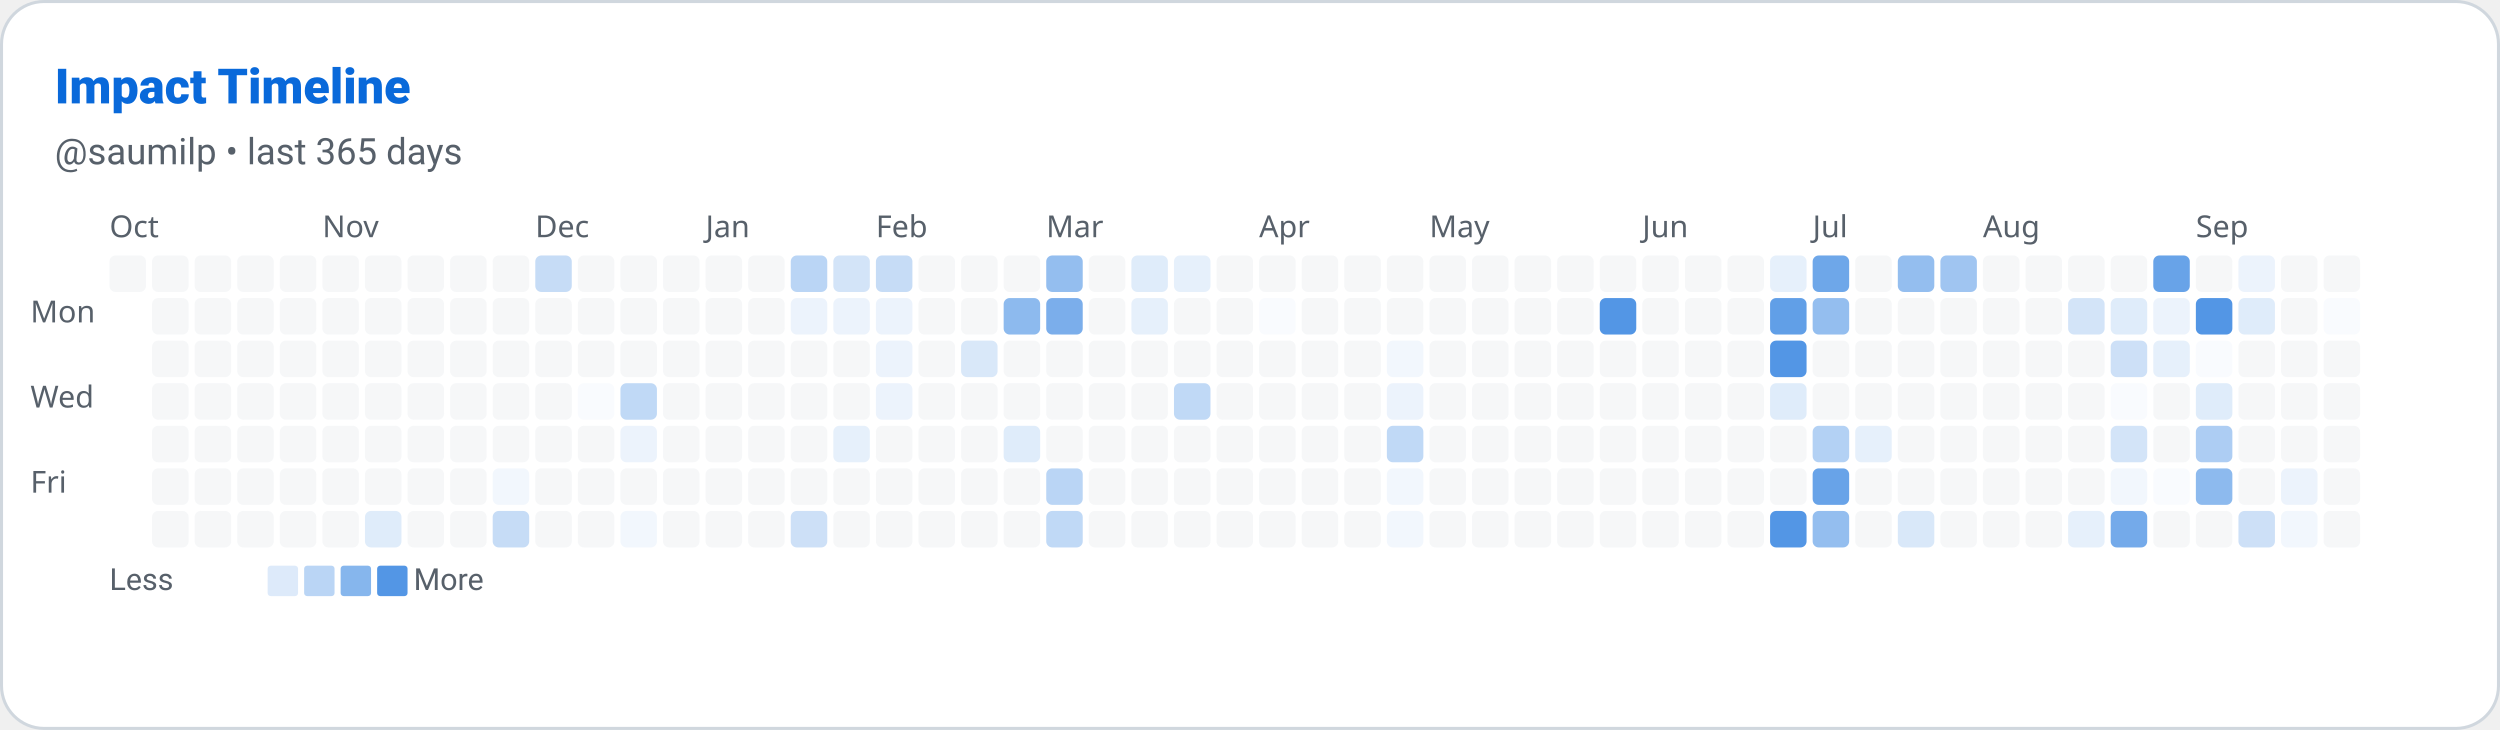
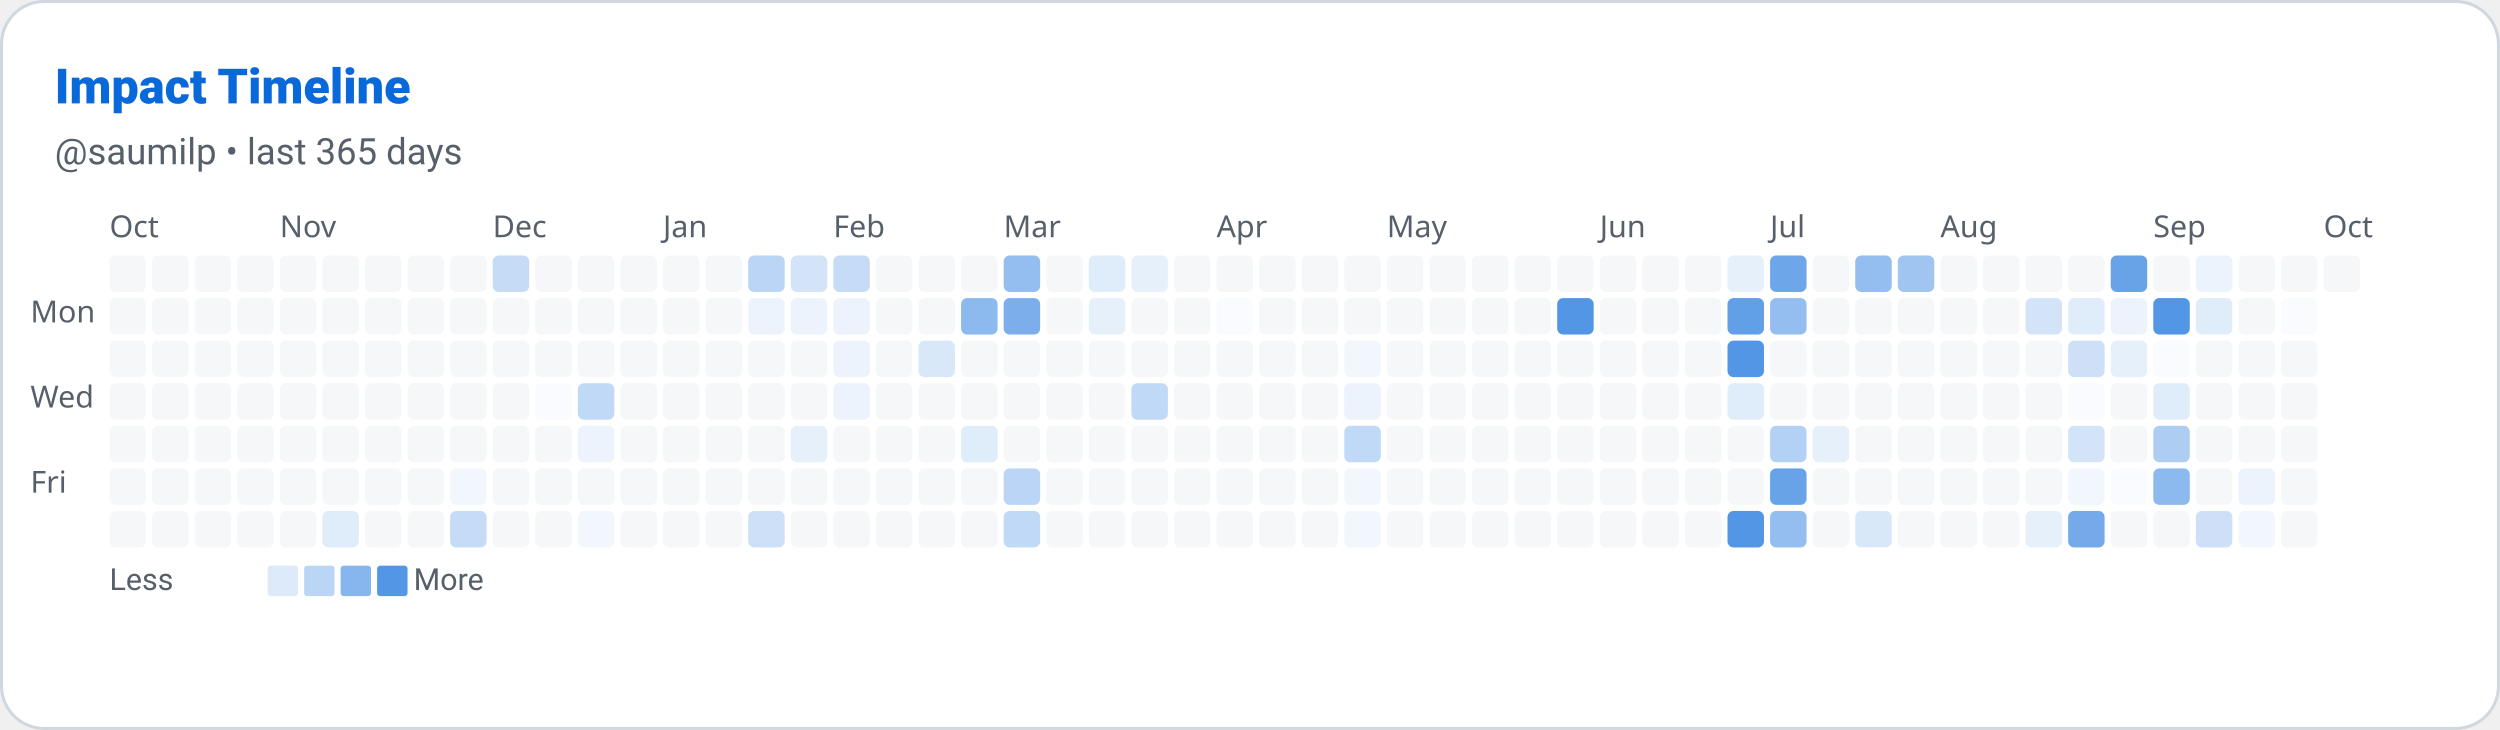
<svg xmlns="http://www.w3.org/2000/svg" width="822" height="240" viewBox="0 0 822 240" role="img" aria-label="Impact Timeline: saumilp">
  <defs>
    <style>
      
      @keyframes ghstatsGrow { from { transform: scaleX(0); } to { transform: scaleX(1); } }
      .ghstats-bar-fill { transform-box: fill-box; transform-origin: left center; animation: ghstatsGrow 900ms cubic-bezier(.2,.8,.2,1) both; }
      @media (prefers-reduced-motion: reduce) { .ghstats-bar-fill { animation: none; } }
    
    </style>
  </defs>
  <rect x="0.5" y="0.5" width="821" height="239" rx="14" fill="#ffffff" stroke="#d0d7de" stroke-width="1" />
  <text x="18" y="34" fill="#0969da" font-size="16" font-weight="800" font-family="ui-sans-serif,system-ui,-apple-system,Segoe UI,Roboto,Helvetica,Arial">Impact Timeline</text>
  <text x="18" y="54" fill="#57606a" font-size="12" font-weight="400" font-family="ui-sans-serif,system-ui,-apple-system,Segoe UI,Roboto,Helvetica,Arial">@saumilp • last 365 days</text>
  <text x="36" y="78" font-size="10" fill="#57606a" font-family="system-ui">Oct</text>
-   <text x="106" y="78" font-size="10" fill="#57606a" font-family="system-ui">Nov</text>
-   <text x="176" y="78" font-size="10" fill="#57606a" font-family="system-ui">Dec</text>
-   <text x="232" y="78" font-size="10" fill="#57606a" font-family="system-ui">Jan</text>
-   <text x="288" y="78" font-size="10" fill="#57606a" font-family="system-ui">Feb</text>
-   <text x="344" y="78" font-size="10" fill="#57606a" font-family="system-ui">Mar</text>
-   <text x="414" y="78" font-size="10" fill="#57606a" font-family="system-ui">Apr</text>
-   <text x="470" y="78" font-size="10" fill="#57606a" font-family="system-ui">May</text>
-   <text x="540" y="78" font-size="10" fill="#57606a" font-family="system-ui">Jun</text>
-   <text x="596" y="78" font-size="10" fill="#57606a" font-family="system-ui">Jul</text>
-   <text x="652" y="78" font-size="10" fill="#57606a" font-family="system-ui">Aug</text>
-   <text x="722" y="78" font-size="10" fill="#57606a" font-family="system-ui">Sep</text>
+   <text x="92" y="78" font-size="10" fill="#57606a" font-family="system-ui">Nov</text>
+   <text x="162" y="78" font-size="10" fill="#57606a" font-family="system-ui">Dec</text>
+   <text x="218" y="78" font-size="10" fill="#57606a" font-family="system-ui">Jan</text>
+   <text x="274" y="78" font-size="10" fill="#57606a" font-family="system-ui">Feb</text>
+   <text x="330" y="78" font-size="10" fill="#57606a" font-family="system-ui">Mar</text>
+   <text x="400" y="78" font-size="10" fill="#57606a" font-family="system-ui">Apr</text>
+   <text x="456" y="78" font-size="10" fill="#57606a" font-family="system-ui">May</text>
+   <text x="526" y="78" font-size="10" fill="#57606a" font-family="system-ui">Jun</text>
+   <text x="582" y="78" font-size="10" fill="#57606a" font-family="system-ui">Jul</text>
+   <text x="638" y="78" font-size="10" fill="#57606a" font-family="system-ui">Aug</text>
+   <text x="708" y="78" font-size="10" fill="#57606a" font-family="system-ui">Sep</text>
+   <text x="764" y="78" font-size="10" fill="#57606a" font-family="system-ui">Oct</text>
  <text x="10" y="106" font-size="10" fill="#57606a" font-family="system-ui">Mon</text>
  <text x="10" y="134" font-size="10" fill="#57606a" font-family="system-ui">Wed</text>
  <text x="10" y="162" font-size="10" fill="#57606a" font-family="system-ui">Fri</text>
  <rect x="36" y="84" width="12" height="12" rx="2" fill="#d0d7de" opacity="0.2" />
+   <rect x="36" y="98" width="12" height="12" rx="2" fill="#d0d7de" opacity="0.2" />
+   <rect x="36" y="112" width="12" height="12" rx="2" fill="#d0d7de" opacity="0.2" />
+   <rect x="36" y="126" width="12" height="12" rx="2" fill="#d0d7de" opacity="0.2" />
+   <rect x="36" y="140" width="12" height="12" rx="2" fill="#d0d7de" opacity="0.2" />
+   <rect x="36" y="154" width="12" height="12" rx="2" fill="#d0d7de" opacity="0.2" />
+   <rect x="36" y="168" width="12" height="12" rx="2" fill="#d0d7de" opacity="0.2" />
  <rect x="50" y="84" width="12" height="12" rx="2" fill="#d0d7de" opacity="0.2" />
  <rect x="50" y="98" width="12" height="12" rx="2" fill="#d0d7de" opacity="0.2" />
  <rect x="50" y="112" width="12" height="12" rx="2" fill="#d0d7de" opacity="0.2" />
  <rect x="50" y="126" width="12" height="12" rx="2" fill="#d0d7de" opacity="0.2" />
  <rect x="50" y="140" width="12" height="12" rx="2" fill="#d0d7de" opacity="0.2" />
  <rect x="50" y="154" width="12" height="12" rx="2" fill="#d0d7de" opacity="0.2" />
  <rect x="50" y="168" width="12" height="12" rx="2" fill="#d0d7de" opacity="0.2" />
  <rect x="64" y="84" width="12" height="12" rx="2" fill="#d0d7de" opacity="0.2" />
  <rect x="64" y="98" width="12" height="12" rx="2" fill="#d0d7de" opacity="0.2" />
  <rect x="64" y="112" width="12" height="12" rx="2" fill="#d0d7de" opacity="0.2" />
  <rect x="64" y="126" width="12" height="12" rx="2" fill="#d0d7de" opacity="0.2" />
  <rect x="64" y="140" width="12" height="12" rx="2" fill="#d0d7de" opacity="0.2" />
  <rect x="64" y="154" width="12" height="12" rx="2" fill="#d0d7de" opacity="0.2" />
  <rect x="64" y="168" width="12" height="12" rx="2" fill="#d0d7de" opacity="0.2" />
  <rect x="78" y="84" width="12" height="12" rx="2" fill="#d0d7de" opacity="0.2" />
  <rect x="78" y="98" width="12" height="12" rx="2" fill="#d0d7de" opacity="0.2" />
  <rect x="78" y="112" width="12" height="12" rx="2" fill="#d0d7de" opacity="0.2" />
  <rect x="78" y="126" width="12" height="12" rx="2" fill="#d0d7de" opacity="0.2" />
  <rect x="78" y="140" width="12" height="12" rx="2" fill="#d0d7de" opacity="0.2" />
  <rect x="78" y="154" width="12" height="12" rx="2" fill="#d0d7de" opacity="0.2" />
  <rect x="78" y="168" width="12" height="12" rx="2" fill="#d0d7de" opacity="0.2" />
  <rect x="92" y="84" width="12" height="12" rx="2" fill="#d0d7de" opacity="0.2" />
  <rect x="92" y="98" width="12" height="12" rx="2" fill="#d0d7de" opacity="0.2" />
  <rect x="92" y="112" width="12" height="12" rx="2" fill="#d0d7de" opacity="0.2" />
  <rect x="92" y="126" width="12" height="12" rx="2" fill="#d0d7de" opacity="0.2" />
  <rect x="92" y="140" width="12" height="12" rx="2" fill="#d0d7de" opacity="0.2" />
  <rect x="92" y="154" width="12" height="12" rx="2" fill="#d0d7de" opacity="0.2" />
  <rect x="92" y="168" width="12" height="12" rx="2" fill="#d0d7de" opacity="0.2" />
  <rect x="106" y="84" width="12" height="12" rx="2" fill="#d0d7de" opacity="0.2" />
  <rect x="106" y="98" width="12" height="12" rx="2" fill="#d0d7de" opacity="0.2" />
  <rect x="106" y="112" width="12" height="12" rx="2" fill="#d0d7de" opacity="0.2" />
  <rect x="106" y="126" width="12" height="12" rx="2" fill="#d0d7de" opacity="0.2" />
  <rect x="106" y="140" width="12" height="12" rx="2" fill="#d0d7de" opacity="0.2" />
  <rect x="106" y="154" width="12" height="12" rx="2" fill="#d0d7de" opacity="0.2" />
-   <rect x="106" y="168" width="12" height="12" rx="2" fill="#d0d7de" opacity="0.2" />
+   <rect x="106" y="168" width="12" height="12" rx="2" fill="rgb(223, 236, 250)" opacity="1" />
  <rect x="120" y="84" width="12" height="12" rx="2" fill="#d0d7de" opacity="0.2" />
  <rect x="120" y="98" width="12" height="12" rx="2" fill="#d0d7de" opacity="0.2" />
  <rect x="120" y="112" width="12" height="12" rx="2" fill="#d0d7de" opacity="0.2" />
  <rect x="120" y="126" width="12" height="12" rx="2" fill="#d0d7de" opacity="0.2" />
  <rect x="120" y="140" width="12" height="12" rx="2" fill="#d0d7de" opacity="0.2" />
  <rect x="120" y="154" width="12" height="12" rx="2" fill="#d0d7de" opacity="0.2" />
-   <rect x="120" y="168" width="12" height="12" rx="2" fill="rgb(223, 236, 250)" opacity="1" />
+   <rect x="120" y="168" width="12" height="12" rx="2" fill="#d0d7de" opacity="0.2" />
  <rect x="134" y="84" width="12" height="12" rx="2" fill="#d0d7de" opacity="0.2" />
  <rect x="134" y="98" width="12" height="12" rx="2" fill="#d0d7de" opacity="0.2" />
  <rect x="134" y="112" width="12" height="12" rx="2" fill="#d0d7de" opacity="0.2" />
  <rect x="134" y="126" width="12" height="12" rx="2" fill="#d0d7de" opacity="0.2" />
  <rect x="134" y="140" width="12" height="12" rx="2" fill="#d0d7de" opacity="0.2" />
  <rect x="134" y="154" width="12" height="12" rx="2" fill="#d0d7de" opacity="0.2" />
  <rect x="134" y="168" width="12" height="12" rx="2" fill="#d0d7de" opacity="0.2" />
  <rect x="148" y="84" width="12" height="12" rx="2" fill="#d0d7de" opacity="0.2" />
  <rect x="148" y="98" width="12" height="12" rx="2" fill="#d0d7de" opacity="0.2" />
  <rect x="148" y="112" width="12" height="12" rx="2" fill="#d0d7de" opacity="0.2" />
  <rect x="148" y="126" width="12" height="12" rx="2" fill="#d0d7de" opacity="0.2" />
  <rect x="148" y="140" width="12" height="12" rx="2" fill="#d0d7de" opacity="0.2" />
-   <rect x="148" y="154" width="12" height="12" rx="2" fill="#d0d7de" opacity="0.2" />
-   <rect x="148" y="168" width="12" height="12" rx="2" fill="#d0d7de" opacity="0.2" />
-   <rect x="162" y="84" width="12" height="12" rx="2" fill="#d0d7de" opacity="0.2" />
+   <rect x="148" y="154" width="12" height="12" rx="2" fill="rgb(242, 247, 253)" opacity="1" />
+   <rect x="148" y="168" width="12" height="12" rx="2" fill="rgb(198, 220, 246)" opacity="1" />
+   <rect x="162" y="84" width="12" height="12" rx="2" fill="rgb(198, 220, 246)" opacity="1" />
  <rect x="162" y="98" width="12" height="12" rx="2" fill="#d0d7de" opacity="0.2" />
  <rect x="162" y="112" width="12" height="12" rx="2" fill="#d0d7de" opacity="0.2" />
  <rect x="162" y="126" width="12" height="12" rx="2" fill="#d0d7de" opacity="0.2" />
  <rect x="162" y="140" width="12" height="12" rx="2" fill="#d0d7de" opacity="0.2" />
-   <rect x="162" y="154" width="12" height="12" rx="2" fill="rgb(242, 247, 253)" opacity="1" />
-   <rect x="162" y="168" width="12" height="12" rx="2" fill="rgb(198, 220, 246)" opacity="1" />
-   <rect x="176" y="84" width="12" height="12" rx="2" fill="rgb(198, 220, 246)" opacity="1" />
+   <rect x="162" y="154" width="12" height="12" rx="2" fill="#d0d7de" opacity="0.2" />
+   <rect x="162" y="168" width="12" height="12" rx="2" fill="#d0d7de" opacity="0.2" />
+   <rect x="176" y="84" width="12" height="12" rx="2" fill="#d0d7de" opacity="0.2" />
  <rect x="176" y="98" width="12" height="12" rx="2" fill="#d0d7de" opacity="0.2" />
  <rect x="176" y="112" width="12" height="12" rx="2" fill="#d0d7de" opacity="0.2" />
-   <rect x="176" y="126" width="12" height="12" rx="2" fill="#d0d7de" opacity="0.2" />
+   <rect x="176" y="126" width="12" height="12" rx="2" fill="rgb(249, 251, 254)" opacity="1" />
  <rect x="176" y="140" width="12" height="12" rx="2" fill="#d0d7de" opacity="0.2" />
  <rect x="176" y="154" width="12" height="12" rx="2" fill="#d0d7de" opacity="0.2" />
  <rect x="176" y="168" width="12" height="12" rx="2" fill="#d0d7de" opacity="0.2" />
  <rect x="190" y="84" width="12" height="12" rx="2" fill="#d0d7de" opacity="0.2" />
  <rect x="190" y="98" width="12" height="12" rx="2" fill="#d0d7de" opacity="0.2" />
  <rect x="190" y="112" width="12" height="12" rx="2" fill="#d0d7de" opacity="0.2" />
-   <rect x="190" y="126" width="12" height="12" rx="2" fill="rgb(249, 251, 254)" opacity="1" />
-   <rect x="190" y="140" width="12" height="12" rx="2" fill="#d0d7de" opacity="0.2" />
+   <rect x="190" y="126" width="12" height="12" rx="2" fill="rgb(192, 217, 246)" opacity="1" />
+   <rect x="190" y="140" width="12" height="12" rx="2" fill="rgb(236, 243, 252)" opacity="1" />
  <rect x="190" y="154" width="12" height="12" rx="2" fill="#d0d7de" opacity="0.2" />
-   <rect x="190" y="168" width="12" height="12" rx="2" fill="#d0d7de" opacity="0.2" />
+   <rect x="190" y="168" width="12" height="12" rx="2" fill="rgb(242, 247, 253)" opacity="1" />
  <rect x="204" y="84" width="12" height="12" rx="2" fill="#d0d7de" opacity="0.2" />
  <rect x="204" y="98" width="12" height="12" rx="2" fill="#d0d7de" opacity="0.2" />
  <rect x="204" y="112" width="12" height="12" rx="2" fill="#d0d7de" opacity="0.2" />
-   <rect x="204" y="126" width="12" height="12" rx="2" fill="rgb(192, 217, 246)" opacity="1" />
-   <rect x="204" y="140" width="12" height="12" rx="2" fill="rgb(236, 243, 252)" opacity="1" />
+   <rect x="204" y="126" width="12" height="12" rx="2" fill="#d0d7de" opacity="0.2" />
+   <rect x="204" y="140" width="12" height="12" rx="2" fill="#d0d7de" opacity="0.2" />
  <rect x="204" y="154" width="12" height="12" rx="2" fill="#d0d7de" opacity="0.2" />
-   <rect x="204" y="168" width="12" height="12" rx="2" fill="rgb(242, 247, 253)" opacity="1" />
+   <rect x="204" y="168" width="12" height="12" rx="2" fill="#d0d7de" opacity="0.2" />
  <rect x="218" y="84" width="12" height="12" rx="2" fill="#d0d7de" opacity="0.2" />
  <rect x="218" y="98" width="12" height="12" rx="2" fill="#d0d7de" opacity="0.2" />
  <rect x="218" y="112" width="12" height="12" rx="2" fill="#d0d7de" opacity="0.2" />
  <rect x="218" y="126" width="12" height="12" rx="2" fill="#d0d7de" opacity="0.2" />
  <rect x="218" y="140" width="12" height="12" rx="2" fill="#d0d7de" opacity="0.2" />
  <rect x="218" y="154" width="12" height="12" rx="2" fill="#d0d7de" opacity="0.2" />
  <rect x="218" y="168" width="12" height="12" rx="2" fill="#d0d7de" opacity="0.2" />
  <rect x="232" y="84" width="12" height="12" rx="2" fill="#d0d7de" opacity="0.2" />
  <rect x="232" y="98" width="12" height="12" rx="2" fill="#d0d7de" opacity="0.2" />
  <rect x="232" y="112" width="12" height="12" rx="2" fill="#d0d7de" opacity="0.2" />
  <rect x="232" y="126" width="12" height="12" rx="2" fill="#d0d7de" opacity="0.2" />
  <rect x="232" y="140" width="12" height="12" rx="2" fill="#d0d7de" opacity="0.2" />
  <rect x="232" y="154" width="12" height="12" rx="2" fill="#d0d7de" opacity="0.2" />
  <rect x="232" y="168" width="12" height="12" rx="2" fill="#d0d7de" opacity="0.2" />
-   <rect x="246" y="84" width="12" height="12" rx="2" fill="#d0d7de" opacity="0.2" />
-   <rect x="246" y="98" width="12" height="12" rx="2" fill="#d0d7de" opacity="0.2" />
+   <rect x="246" y="84" width="12" height="12" rx="2" fill="rgb(186, 213, 245)" opacity="1" />
+   <rect x="246" y="98" width="12" height="12" rx="2" fill="rgb(236, 243, 252)" opacity="1" />
  <rect x="246" y="112" width="12" height="12" rx="2" fill="#d0d7de" opacity="0.2" />
  <rect x="246" y="126" width="12" height="12" rx="2" fill="#d0d7de" opacity="0.2" />
  <rect x="246" y="140" width="12" height="12" rx="2" fill="#d0d7de" opacity="0.2" />
  <rect x="246" y="154" width="12" height="12" rx="2" fill="#d0d7de" opacity="0.2" />
-   <rect x="246" y="168" width="12" height="12" rx="2" fill="#d0d7de" opacity="0.2" />
-   <rect x="260" y="84" width="12" height="12" rx="2" fill="rgb(186, 213, 245)" opacity="1" />
+   <rect x="246" y="168" width="12" height="12" rx="2" fill="rgb(205, 224, 247)" opacity="1" />
+   <rect x="260" y="84" width="12" height="12" rx="2" fill="rgb(211, 228, 248)" opacity="1" />
  <rect x="260" y="98" width="12" height="12" rx="2" fill="rgb(236, 243, 252)" opacity="1" />
  <rect x="260" y="112" width="12" height="12" rx="2" fill="#d0d7de" opacity="0.2" />
  <rect x="260" y="126" width="12" height="12" rx="2" fill="#d0d7de" opacity="0.2" />
-   <rect x="260" y="140" width="12" height="12" rx="2" fill="#d0d7de" opacity="0.2" />
+   <rect x="260" y="140" width="12" height="12" rx="2" fill="rgb(230, 240, 251)" opacity="1" />
  <rect x="260" y="154" width="12" height="12" rx="2" fill="#d0d7de" opacity="0.2" />
-   <rect x="260" y="168" width="12" height="12" rx="2" fill="rgb(205, 224, 247)" opacity="1" />
-   <rect x="274" y="84" width="12" height="12" rx="2" fill="rgb(211, 228, 248)" opacity="1" />
+   <rect x="260" y="168" width="12" height="12" rx="2" fill="#d0d7de" opacity="0.2" />
+   <rect x="274" y="84" width="12" height="12" rx="2" fill="rgb(198, 220, 246)" opacity="1" />
  <rect x="274" y="98" width="12" height="12" rx="2" fill="rgb(236, 243, 252)" opacity="1" />
-   <rect x="274" y="112" width="12" height="12" rx="2" fill="#d0d7de" opacity="0.2" />
-   <rect x="274" y="126" width="12" height="12" rx="2" fill="#d0d7de" opacity="0.2" />
-   <rect x="274" y="140" width="12" height="12" rx="2" fill="rgb(230, 240, 251)" opacity="1" />
+   <rect x="274" y="112" width="12" height="12" rx="2" fill="rgb(236, 243, 252)" opacity="1" />
+   <rect x="274" y="126" width="12" height="12" rx="2" fill="rgb(236, 243, 252)" opacity="1" />
+   <rect x="274" y="140" width="12" height="12" rx="2" fill="#d0d7de" opacity="0.2" />
  <rect x="274" y="154" width="12" height="12" rx="2" fill="#d0d7de" opacity="0.2" />
  <rect x="274" y="168" width="12" height="12" rx="2" fill="#d0d7de" opacity="0.2" />
-   <rect x="288" y="84" width="12" height="12" rx="2" fill="rgb(198, 220, 246)" opacity="1" />
-   <rect x="288" y="98" width="12" height="12" rx="2" fill="rgb(236, 243, 252)" opacity="1" />
-   <rect x="288" y="112" width="12" height="12" rx="2" fill="rgb(236, 243, 252)" opacity="1" />
-   <rect x="288" y="126" width="12" height="12" rx="2" fill="rgb(236, 243, 252)" opacity="1" />
+   <rect x="288" y="84" width="12" height="12" rx="2" fill="#d0d7de" opacity="0.2" />
+   <rect x="288" y="98" width="12" height="12" rx="2" fill="#d0d7de" opacity="0.2" />
+   <rect x="288" y="112" width="12" height="12" rx="2" fill="#d0d7de" opacity="0.2" />
+   <rect x="288" y="126" width="12" height="12" rx="2" fill="#d0d7de" opacity="0.2" />
  <rect x="288" y="140" width="12" height="12" rx="2" fill="#d0d7de" opacity="0.2" />
  <rect x="288" y="154" width="12" height="12" rx="2" fill="#d0d7de" opacity="0.2" />
  <rect x="288" y="168" width="12" height="12" rx="2" fill="#d0d7de" opacity="0.2" />
  <rect x="302" y="84" width="12" height="12" rx="2" fill="#d0d7de" opacity="0.2" />
  <rect x="302" y="98" width="12" height="12" rx="2" fill="#d0d7de" opacity="0.2" />
-   <rect x="302" y="112" width="12" height="12" rx="2" fill="#d0d7de" opacity="0.2" />
+   <rect x="302" y="112" width="12" height="12" rx="2" fill="rgb(217, 232, 249)" opacity="1" />
  <rect x="302" y="126" width="12" height="12" rx="2" fill="#d0d7de" opacity="0.2" />
  <rect x="302" y="140" width="12" height="12" rx="2" fill="#d0d7de" opacity="0.2" />
  <rect x="302" y="154" width="12" height="12" rx="2" fill="#d0d7de" opacity="0.2" />
  <rect x="302" y="168" width="12" height="12" rx="2" fill="#d0d7de" opacity="0.2" />
  <rect x="316" y="84" width="12" height="12" rx="2" fill="#d0d7de" opacity="0.2" />
-   <rect x="316" y="98" width="12" height="12" rx="2" fill="#d0d7de" opacity="0.2" />
-   <rect x="316" y="112" width="12" height="12" rx="2" fill="rgb(217, 232, 249)" opacity="1" />
+   <rect x="316" y="98" width="12" height="12" rx="2" fill="rgb(141, 186, 238)" opacity="1" />
+   <rect x="316" y="112" width="12" height="12" rx="2" fill="#d0d7de" opacity="0.2" />
  <rect x="316" y="126" width="12" height="12" rx="2" fill="#d0d7de" opacity="0.2" />
-   <rect x="316" y="140" width="12" height="12" rx="2" fill="#d0d7de" opacity="0.2" />
+   <rect x="316" y="140" width="12" height="12" rx="2" fill="rgb(223, 236, 250)" opacity="1" />
  <rect x="316" y="154" width="12" height="12" rx="2" fill="#d0d7de" opacity="0.2" />
  <rect x="316" y="168" width="12" height="12" rx="2" fill="#d0d7de" opacity="0.2" />
-   <rect x="330" y="84" width="12" height="12" rx="2" fill="#d0d7de" opacity="0.2" />
-   <rect x="330" y="98" width="12" height="12" rx="2" fill="rgb(141, 186, 238)" opacity="1" />
+   <rect x="330" y="84" width="12" height="12" rx="2" fill="rgb(148, 190, 239)" opacity="1" />
+   <rect x="330" y="98" width="12" height="12" rx="2" fill="rgb(123, 174, 235)" opacity="1" />
  <rect x="330" y="112" width="12" height="12" rx="2" fill="#d0d7de" opacity="0.2" />
  <rect x="330" y="126" width="12" height="12" rx="2" fill="#d0d7de" opacity="0.2" />
-   <rect x="330" y="140" width="12" height="12" rx="2" fill="rgb(223, 236, 250)" opacity="1" />
-   <rect x="330" y="154" width="12" height="12" rx="2" fill="#d0d7de" opacity="0.2" />
-   <rect x="330" y="168" width="12" height="12" rx="2" fill="#d0d7de" opacity="0.2" />
-   <rect x="344" y="84" width="12" height="12" rx="2" fill="rgb(148, 190, 239)" opacity="1" />
-   <rect x="344" y="98" width="12" height="12" rx="2" fill="rgb(123, 174, 235)" opacity="1" />
+   <rect x="330" y="140" width="12" height="12" rx="2" fill="#d0d7de" opacity="0.2" />
+   <rect x="330" y="154" width="12" height="12" rx="2" fill="rgb(186, 213, 245)" opacity="1" />
+   <rect x="330" y="168" width="12" height="12" rx="2" fill="rgb(192, 217, 246)" opacity="1" />
+   <rect x="344" y="84" width="12" height="12" rx="2" fill="#d0d7de" opacity="0.2" />
+   <rect x="344" y="98" width="12" height="12" rx="2" fill="#d0d7de" opacity="0.2" />
  <rect x="344" y="112" width="12" height="12" rx="2" fill="#d0d7de" opacity="0.2" />
  <rect x="344" y="126" width="12" height="12" rx="2" fill="#d0d7de" opacity="0.2" />
  <rect x="344" y="140" width="12" height="12" rx="2" fill="#d0d7de" opacity="0.2" />
-   <rect x="344" y="154" width="12" height="12" rx="2" fill="rgb(186, 213, 245)" opacity="1" />
-   <rect x="344" y="168" width="12" height="12" rx="2" fill="rgb(192, 217, 246)" opacity="1" />
-   <rect x="358" y="84" width="12" height="12" rx="2" fill="#d0d7de" opacity="0.2" />
-   <rect x="358" y="98" width="12" height="12" rx="2" fill="#d0d7de" opacity="0.2" />
+   <rect x="344" y="154" width="12" height="12" rx="2" fill="#d0d7de" opacity="0.2" />
+   <rect x="344" y="168" width="12" height="12" rx="2" fill="#d0d7de" opacity="0.2" />
+   <rect x="358" y="84" width="12" height="12" rx="2" fill="rgb(223, 236, 250)" opacity="1" />
+   <rect x="358" y="98" width="12" height="12" rx="2" fill="rgb(230, 240, 251)" opacity="1" />
  <rect x="358" y="112" width="12" height="12" rx="2" fill="#d0d7de" opacity="0.2" />
  <rect x="358" y="126" width="12" height="12" rx="2" fill="#d0d7de" opacity="0.2" />
  <rect x="358" y="140" width="12" height="12" rx="2" fill="#d0d7de" opacity="0.2" />
  <rect x="358" y="154" width="12" height="12" rx="2" fill="#d0d7de" opacity="0.2" />
  <rect x="358" y="168" width="12" height="12" rx="2" fill="#d0d7de" opacity="0.2" />
-   <rect x="372" y="84" width="12" height="12" rx="2" fill="rgb(223, 236, 250)" opacity="1" />
-   <rect x="372" y="98" width="12" height="12" rx="2" fill="rgb(230, 240, 251)" opacity="1" />
+   <rect x="372" y="84" width="12" height="12" rx="2" fill="rgb(230, 240, 251)" opacity="1" />
+   <rect x="372" y="98" width="12" height="12" rx="2" fill="#d0d7de" opacity="0.2" />
  <rect x="372" y="112" width="12" height="12" rx="2" fill="#d0d7de" opacity="0.2" />
-   <rect x="372" y="126" width="12" height="12" rx="2" fill="#d0d7de" opacity="0.2" />
+   <rect x="372" y="126" width="12" height="12" rx="2" fill="rgb(192, 217, 246)" opacity="1" />
  <rect x="372" y="140" width="12" height="12" rx="2" fill="#d0d7de" opacity="0.2" />
  <rect x="372" y="154" width="12" height="12" rx="2" fill="#d0d7de" opacity="0.2" />
  <rect x="372" y="168" width="12" height="12" rx="2" fill="#d0d7de" opacity="0.2" />
-   <rect x="386" y="84" width="12" height="12" rx="2" fill="rgb(230, 240, 251)" opacity="1" />
+   <rect x="386" y="84" width="12" height="12" rx="2" fill="#d0d7de" opacity="0.2" />
  <rect x="386" y="98" width="12" height="12" rx="2" fill="#d0d7de" opacity="0.2" />
  <rect x="386" y="112" width="12" height="12" rx="2" fill="#d0d7de" opacity="0.2" />
-   <rect x="386" y="126" width="12" height="12" rx="2" fill="rgb(192, 217, 246)" opacity="1" />
+   <rect x="386" y="126" width="12" height="12" rx="2" fill="#d0d7de" opacity="0.2" />
  <rect x="386" y="140" width="12" height="12" rx="2" fill="#d0d7de" opacity="0.2" />
  <rect x="386" y="154" width="12" height="12" rx="2" fill="#d0d7de" opacity="0.2" />
  <rect x="386" y="168" width="12" height="12" rx="2" fill="#d0d7de" opacity="0.2" />
  <rect x="400" y="84" width="12" height="12" rx="2" fill="#d0d7de" opacity="0.2" />
-   <rect x="400" y="98" width="12" height="12" rx="2" fill="#d0d7de" opacity="0.2" />
+   <rect x="400" y="98" width="12" height="12" rx="2" fill="rgb(249, 251, 254)" opacity="1" />
  <rect x="400" y="112" width="12" height="12" rx="2" fill="#d0d7de" opacity="0.2" />
  <rect x="400" y="126" width="12" height="12" rx="2" fill="#d0d7de" opacity="0.2" />
  <rect x="400" y="140" width="12" height="12" rx="2" fill="#d0d7de" opacity="0.2" />
  <rect x="400" y="154" width="12" height="12" rx="2" fill="#d0d7de" opacity="0.2" />
  <rect x="400" y="168" width="12" height="12" rx="2" fill="#d0d7de" opacity="0.2" />
  <rect x="414" y="84" width="12" height="12" rx="2" fill="#d0d7de" opacity="0.2" />
-   <rect x="414" y="98" width="12" height="12" rx="2" fill="rgb(249, 251, 254)" opacity="1" />
+   <rect x="414" y="98" width="12" height="12" rx="2" fill="#d0d7de" opacity="0.2" />
  <rect x="414" y="112" width="12" height="12" rx="2" fill="#d0d7de" opacity="0.2" />
  <rect x="414" y="126" width="12" height="12" rx="2" fill="#d0d7de" opacity="0.2" />
  <rect x="414" y="140" width="12" height="12" rx="2" fill="#d0d7de" opacity="0.2" />
  <rect x="414" y="154" width="12" height="12" rx="2" fill="#d0d7de" opacity="0.2" />
  <rect x="414" y="168" width="12" height="12" rx="2" fill="#d0d7de" opacity="0.2" />
  <rect x="428" y="84" width="12" height="12" rx="2" fill="#d0d7de" opacity="0.2" />
  <rect x="428" y="98" width="12" height="12" rx="2" fill="#d0d7de" opacity="0.2" />
  <rect x="428" y="112" width="12" height="12" rx="2" fill="#d0d7de" opacity="0.2" />
  <rect x="428" y="126" width="12" height="12" rx="2" fill="#d0d7de" opacity="0.2" />
  <rect x="428" y="140" width="12" height="12" rx="2" fill="#d0d7de" opacity="0.2" />
  <rect x="428" y="154" width="12" height="12" rx="2" fill="#d0d7de" opacity="0.2" />
  <rect x="428" y="168" width="12" height="12" rx="2" fill="#d0d7de" opacity="0.2" />
  <rect x="442" y="84" width="12" height="12" rx="2" fill="#d0d7de" opacity="0.2" />
  <rect x="442" y="98" width="12" height="12" rx="2" fill="#d0d7de" opacity="0.2" />
-   <rect x="442" y="112" width="12" height="12" rx="2" fill="#d0d7de" opacity="0.2" />
-   <rect x="442" y="126" width="12" height="12" rx="2" fill="#d0d7de" opacity="0.2" />
-   <rect x="442" y="140" width="12" height="12" rx="2" fill="#d0d7de" opacity="0.2" />
-   <rect x="442" y="154" width="12" height="12" rx="2" fill="#d0d7de" opacity="0.2" />
-   <rect x="442" y="168" width="12" height="12" rx="2" fill="#d0d7de" opacity="0.2" />
+   <rect x="442" y="112" width="12" height="12" rx="2" fill="rgb(242, 247, 253)" opacity="1" />
+   <rect x="442" y="126" width="12" height="12" rx="2" fill="rgb(236, 243, 252)" opacity="1" />
+   <rect x="442" y="140" width="12" height="12" rx="2" fill="rgb(192, 217, 246)" opacity="1" />
+   <rect x="442" y="154" width="12" height="12" rx="2" fill="rgb(242, 247, 253)" opacity="1" />
+   <rect x="442" y="168" width="12" height="12" rx="2" fill="rgb(242, 247, 253)" opacity="1" />
  <rect x="456" y="84" width="12" height="12" rx="2" fill="#d0d7de" opacity="0.2" />
  <rect x="456" y="98" width="12" height="12" rx="2" fill="#d0d7de" opacity="0.2" />
-   <rect x="456" y="112" width="12" height="12" rx="2" fill="rgb(242, 247, 253)" opacity="1" />
-   <rect x="456" y="126" width="12" height="12" rx="2" fill="rgb(236, 243, 252)" opacity="1" />
-   <rect x="456" y="140" width="12" height="12" rx="2" fill="rgb(192, 217, 246)" opacity="1" />
-   <rect x="456" y="154" width="12" height="12" rx="2" fill="rgb(242, 247, 253)" opacity="1" />
-   <rect x="456" y="168" width="12" height="12" rx="2" fill="rgb(242, 247, 253)" opacity="1" />
+   <rect x="456" y="112" width="12" height="12" rx="2" fill="#d0d7de" opacity="0.2" />
+   <rect x="456" y="126" width="12" height="12" rx="2" fill="#d0d7de" opacity="0.2" />
+   <rect x="456" y="140" width="12" height="12" rx="2" fill="#d0d7de" opacity="0.2" />
+   <rect x="456" y="154" width="12" height="12" rx="2" fill="#d0d7de" opacity="0.2" />
+   <rect x="456" y="168" width="12" height="12" rx="2" fill="#d0d7de" opacity="0.2" />
  <rect x="470" y="84" width="12" height="12" rx="2" fill="#d0d7de" opacity="0.2" />
  <rect x="470" y="98" width="12" height="12" rx="2" fill="#d0d7de" opacity="0.2" />
  <rect x="470" y="112" width="12" height="12" rx="2" fill="#d0d7de" opacity="0.2" />
  <rect x="470" y="126" width="12" height="12" rx="2" fill="#d0d7de" opacity="0.2" />
  <rect x="470" y="140" width="12" height="12" rx="2" fill="#d0d7de" opacity="0.2" />
  <rect x="470" y="154" width="12" height="12" rx="2" fill="#d0d7de" opacity="0.2" />
  <rect x="470" y="168" width="12" height="12" rx="2" fill="#d0d7de" opacity="0.2" />
  <rect x="484" y="84" width="12" height="12" rx="2" fill="#d0d7de" opacity="0.2" />
  <rect x="484" y="98" width="12" height="12" rx="2" fill="#d0d7de" opacity="0.2" />
  <rect x="484" y="112" width="12" height="12" rx="2" fill="#d0d7de" opacity="0.2" />
  <rect x="484" y="126" width="12" height="12" rx="2" fill="#d0d7de" opacity="0.2" />
  <rect x="484" y="140" width="12" height="12" rx="2" fill="#d0d7de" opacity="0.2" />
  <rect x="484" y="154" width="12" height="12" rx="2" fill="#d0d7de" opacity="0.2" />
  <rect x="484" y="168" width="12" height="12" rx="2" fill="#d0d7de" opacity="0.2" />
  <rect x="498" y="84" width="12" height="12" rx="2" fill="#d0d7de" opacity="0.2" />
  <rect x="498" y="98" width="12" height="12" rx="2" fill="#d0d7de" opacity="0.2" />
  <rect x="498" y="112" width="12" height="12" rx="2" fill="#d0d7de" opacity="0.2" />
  <rect x="498" y="126" width="12" height="12" rx="2" fill="#d0d7de" opacity="0.2" />
  <rect x="498" y="140" width="12" height="12" rx="2" fill="#d0d7de" opacity="0.2" />
  <rect x="498" y="154" width="12" height="12" rx="2" fill="#d0d7de" opacity="0.2" />
  <rect x="498" y="168" width="12" height="12" rx="2" fill="#d0d7de" opacity="0.2" />
  <rect x="512" y="84" width="12" height="12" rx="2" fill="#d0d7de" opacity="0.2" />
-   <rect x="512" y="98" width="12" height="12" rx="2" fill="#d0d7de" opacity="0.2" />
+   <rect x="512" y="98" width="12" height="12" rx="2" fill="rgb(83, 150, 229)" opacity="1" />
  <rect x="512" y="112" width="12" height="12" rx="2" fill="#d0d7de" opacity="0.2" />
  <rect x="512" y="126" width="12" height="12" rx="2" fill="#d0d7de" opacity="0.2" />
  <rect x="512" y="140" width="12" height="12" rx="2" fill="#d0d7de" opacity="0.2" />
  <rect x="512" y="154" width="12" height="12" rx="2" fill="#d0d7de" opacity="0.2" />
  <rect x="512" y="168" width="12" height="12" rx="2" fill="#d0d7de" opacity="0.2" />
  <rect x="526" y="84" width="12" height="12" rx="2" fill="#d0d7de" opacity="0.2" />
-   <rect x="526" y="98" width="12" height="12" rx="2" fill="rgb(83, 150, 229)" opacity="1" />
+   <rect x="526" y="98" width="12" height="12" rx="2" fill="#d0d7de" opacity="0.2" />
  <rect x="526" y="112" width="12" height="12" rx="2" fill="#d0d7de" opacity="0.2" />
  <rect x="526" y="126" width="12" height="12" rx="2" fill="#d0d7de" opacity="0.2" />
  <rect x="526" y="140" width="12" height="12" rx="2" fill="#d0d7de" opacity="0.2" />
  <rect x="526" y="154" width="12" height="12" rx="2" fill="#d0d7de" opacity="0.2" />
  <rect x="526" y="168" width="12" height="12" rx="2" fill="#d0d7de" opacity="0.2" />
  <rect x="540" y="84" width="12" height="12" rx="2" fill="#d0d7de" opacity="0.2" />
  <rect x="540" y="98" width="12" height="12" rx="2" fill="#d0d7de" opacity="0.2" />
  <rect x="540" y="112" width="12" height="12" rx="2" fill="#d0d7de" opacity="0.2" />
  <rect x="540" y="126" width="12" height="12" rx="2" fill="#d0d7de" opacity="0.2" />
  <rect x="540" y="140" width="12" height="12" rx="2" fill="#d0d7de" opacity="0.2" />
  <rect x="540" y="154" width="12" height="12" rx="2" fill="#d0d7de" opacity="0.2" />
  <rect x="540" y="168" width="12" height="12" rx="2" fill="#d0d7de" opacity="0.2" />
  <rect x="554" y="84" width="12" height="12" rx="2" fill="#d0d7de" opacity="0.2" />
  <rect x="554" y="98" width="12" height="12" rx="2" fill="#d0d7de" opacity="0.2" />
  <rect x="554" y="112" width="12" height="12" rx="2" fill="#d0d7de" opacity="0.2" />
  <rect x="554" y="126" width="12" height="12" rx="2" fill="#d0d7de" opacity="0.2" />
  <rect x="554" y="140" width="12" height="12" rx="2" fill="#d0d7de" opacity="0.2" />
  <rect x="554" y="154" width="12" height="12" rx="2" fill="#d0d7de" opacity="0.2" />
  <rect x="554" y="168" width="12" height="12" rx="2" fill="#d0d7de" opacity="0.2" />
-   <rect x="568" y="84" width="12" height="12" rx="2" fill="#d0d7de" opacity="0.2" />
-   <rect x="568" y="98" width="12" height="12" rx="2" fill="#d0d7de" opacity="0.2" />
-   <rect x="568" y="112" width="12" height="12" rx="2" fill="#d0d7de" opacity="0.2" />
-   <rect x="568" y="126" width="12" height="12" rx="2" fill="#d0d7de" opacity="0.2" />
+   <rect x="568" y="84" width="12" height="12" rx="2" fill="rgb(230, 240, 251)" opacity="1" />
+   <rect x="568" y="98" width="12" height="12" rx="2" fill="rgb(97, 159, 231)" opacity="1" />
+   <rect x="568" y="112" width="12" height="12" rx="2" fill="rgb(83, 150, 229)" opacity="1" />
+   <rect x="568" y="126" width="12" height="12" rx="2" fill="rgb(223, 236, 250)" opacity="1" />
  <rect x="568" y="140" width="12" height="12" rx="2" fill="#d0d7de" opacity="0.2" />
  <rect x="568" y="154" width="12" height="12" rx="2" fill="#d0d7de" opacity="0.2" />
-   <rect x="568" y="168" width="12" height="12" rx="2" fill="#d0d7de" opacity="0.2" />
-   <rect x="582" y="84" width="12" height="12" rx="2" fill="rgb(230, 240, 251)" opacity="1" />
-   <rect x="582" y="98" width="12" height="12" rx="2" fill="rgb(97, 159, 231)" opacity="1" />
-   <rect x="582" y="112" width="12" height="12" rx="2" fill="rgb(83, 150, 229)" opacity="1" />
-   <rect x="582" y="126" width="12" height="12" rx="2" fill="rgb(223, 236, 250)" opacity="1" />
-   <rect x="582" y="140" width="12" height="12" rx="2" fill="#d0d7de" opacity="0.2" />
-   <rect x="582" y="154" width="12" height="12" rx="2" fill="#d0d7de" opacity="0.2" />
-   <rect x="582" y="168" width="12" height="12" rx="2" fill="rgb(83, 150, 229)" opacity="1" />
-   <rect x="596" y="84" width="12" height="12" rx="2" fill="rgb(110, 167, 233)" opacity="1" />
-   <rect x="596" y="98" width="12" height="12" rx="2" fill="rgb(148, 190, 239)" opacity="1" />
+   <rect x="568" y="168" width="12" height="12" rx="2" fill="rgb(83, 150, 229)" opacity="1" />
+   <rect x="582" y="84" width="12" height="12" rx="2" fill="rgb(110, 167, 233)" opacity="1" />
+   <rect x="582" y="98" width="12" height="12" rx="2" fill="rgb(148, 190, 239)" opacity="1" />
+   <rect x="582" y="112" width="12" height="12" rx="2" fill="#d0d7de" opacity="0.2" />
+   <rect x="582" y="126" width="12" height="12" rx="2" fill="#d0d7de" opacity="0.2" />
+   <rect x="582" y="140" width="12" height="12" rx="2" fill="rgb(179, 209, 244)" opacity="1" />
+   <rect x="582" y="154" width="12" height="12" rx="2" fill="rgb(104, 163, 232)" opacity="1" />
+   <rect x="582" y="168" width="12" height="12" rx="2" fill="rgb(148, 190, 239)" opacity="1" />
+   <rect x="596" y="84" width="12" height="12" rx="2" fill="#d0d7de" opacity="0.2" />
+   <rect x="596" y="98" width="12" height="12" rx="2" fill="#d0d7de" opacity="0.2" />
  <rect x="596" y="112" width="12" height="12" rx="2" fill="#d0d7de" opacity="0.2" />
  <rect x="596" y="126" width="12" height="12" rx="2" fill="#d0d7de" opacity="0.2" />
-   <rect x="596" y="140" width="12" height="12" rx="2" fill="rgb(179, 209, 244)" opacity="1" />
-   <rect x="596" y="154" width="12" height="12" rx="2" fill="rgb(104, 163, 232)" opacity="1" />
-   <rect x="596" y="168" width="12" height="12" rx="2" fill="rgb(148, 190, 239)" opacity="1" />
-   <rect x="610" y="84" width="12" height="12" rx="2" fill="#d0d7de" opacity="0.2" />
+   <rect x="596" y="140" width="12" height="12" rx="2" fill="rgb(230, 240, 251)" opacity="1" />
+   <rect x="596" y="154" width="12" height="12" rx="2" fill="#d0d7de" opacity="0.2" />
+   <rect x="596" y="168" width="12" height="12" rx="2" fill="#d0d7de" opacity="0.2" />
+   <rect x="610" y="84" width="12" height="12" rx="2" fill="rgb(148, 190, 239)" opacity="1" />
  <rect x="610" y="98" width="12" height="12" rx="2" fill="#d0d7de" opacity="0.2" />
  <rect x="610" y="112" width="12" height="12" rx="2" fill="#d0d7de" opacity="0.2" />
  <rect x="610" y="126" width="12" height="12" rx="2" fill="#d0d7de" opacity="0.2" />
-   <rect x="610" y="140" width="12" height="12" rx="2" fill="rgb(230, 240, 251)" opacity="1" />
+   <rect x="610" y="140" width="12" height="12" rx="2" fill="#d0d7de" opacity="0.2" />
  <rect x="610" y="154" width="12" height="12" rx="2" fill="#d0d7de" opacity="0.2" />
-   <rect x="610" y="168" width="12" height="12" rx="2" fill="#d0d7de" opacity="0.2" />
-   <rect x="624" y="84" width="12" height="12" rx="2" fill="rgb(148, 190, 239)" opacity="1" />
+   <rect x="610" y="168" width="12" height="12" rx="2" fill="rgb(217, 232, 249)" opacity="1" />
+   <rect x="624" y="84" width="12" height="12" rx="2" fill="rgb(160, 197, 241)" opacity="1" />
  <rect x="624" y="98" width="12" height="12" rx="2" fill="#d0d7de" opacity="0.2" />
  <rect x="624" y="112" width="12" height="12" rx="2" fill="#d0d7de" opacity="0.2" />
  <rect x="624" y="126" width="12" height="12" rx="2" fill="#d0d7de" opacity="0.2" />
  <rect x="624" y="140" width="12" height="12" rx="2" fill="#d0d7de" opacity="0.2" />
  <rect x="624" y="154" width="12" height="12" rx="2" fill="#d0d7de" opacity="0.2" />
-   <rect x="624" y="168" width="12" height="12" rx="2" fill="rgb(217, 232, 249)" opacity="1" />
-   <rect x="638" y="84" width="12" height="12" rx="2" fill="rgb(160, 197, 241)" opacity="1" />
+   <rect x="624" y="168" width="12" height="12" rx="2" fill="#d0d7de" opacity="0.2" />
+   <rect x="638" y="84" width="12" height="12" rx="2" fill="#d0d7de" opacity="0.2" />
  <rect x="638" y="98" width="12" height="12" rx="2" fill="#d0d7de" opacity="0.2" />
  <rect x="638" y="112" width="12" height="12" rx="2" fill="#d0d7de" opacity="0.2" />
  <rect x="638" y="126" width="12" height="12" rx="2" fill="#d0d7de" opacity="0.2" />
  <rect x="638" y="140" width="12" height="12" rx="2" fill="#d0d7de" opacity="0.2" />
  <rect x="638" y="154" width="12" height="12" rx="2" fill="#d0d7de" opacity="0.2" />
  <rect x="638" y="168" width="12" height="12" rx="2" fill="#d0d7de" opacity="0.2" />
  <rect x="652" y="84" width="12" height="12" rx="2" fill="#d0d7de" opacity="0.2" />
  <rect x="652" y="98" width="12" height="12" rx="2" fill="#d0d7de" opacity="0.2" />
  <rect x="652" y="112" width="12" height="12" rx="2" fill="#d0d7de" opacity="0.2" />
  <rect x="652" y="126" width="12" height="12" rx="2" fill="#d0d7de" opacity="0.2" />
  <rect x="652" y="140" width="12" height="12" rx="2" fill="#d0d7de" opacity="0.2" />
  <rect x="652" y="154" width="12" height="12" rx="2" fill="#d0d7de" opacity="0.2" />
  <rect x="652" y="168" width="12" height="12" rx="2" fill="#d0d7de" opacity="0.2" />
  <rect x="666" y="84" width="12" height="12" rx="2" fill="#d0d7de" opacity="0.2" />
-   <rect x="666" y="98" width="12" height="12" rx="2" fill="#d0d7de" opacity="0.2" />
+   <rect x="666" y="98" width="12" height="12" rx="2" fill="rgb(211, 228, 248)" opacity="1" />
  <rect x="666" y="112" width="12" height="12" rx="2" fill="#d0d7de" opacity="0.2" />
  <rect x="666" y="126" width="12" height="12" rx="2" fill="#d0d7de" opacity="0.2" />
  <rect x="666" y="140" width="12" height="12" rx="2" fill="#d0d7de" opacity="0.2" />
  <rect x="666" y="154" width="12" height="12" rx="2" fill="#d0d7de" opacity="0.2" />
-   <rect x="666" y="168" width="12" height="12" rx="2" fill="#d0d7de" opacity="0.2" />
+   <rect x="666" y="168" width="12" height="12" rx="2" fill="rgb(230, 240, 251)" opacity="1" />
  <rect x="680" y="84" width="12" height="12" rx="2" fill="#d0d7de" opacity="0.2" />
-   <rect x="680" y="98" width="12" height="12" rx="2" fill="rgb(211, 228, 248)" opacity="1" />
-   <rect x="680" y="112" width="12" height="12" rx="2" fill="#d0d7de" opacity="0.2" />
-   <rect x="680" y="126" width="12" height="12" rx="2" fill="#d0d7de" opacity="0.2" />
-   <rect x="680" y="140" width="12" height="12" rx="2" fill="#d0d7de" opacity="0.2" />
-   <rect x="680" y="154" width="12" height="12" rx="2" fill="#d0d7de" opacity="0.2" />
-   <rect x="680" y="168" width="12" height="12" rx="2" fill="rgb(230, 240, 251)" opacity="1" />
-   <rect x="694" y="84" width="12" height="12" rx="2" fill="#d0d7de" opacity="0.2" />
-   <rect x="694" y="98" width="12" height="12" rx="2" fill="rgb(223, 236, 250)" opacity="1" />
-   <rect x="694" y="112" width="12" height="12" rx="2" fill="rgb(205, 224, 247)" opacity="1" />
-   <rect x="694" y="126" width="12" height="12" rx="2" fill="rgb(249, 251, 254)" opacity="1" />
-   <rect x="694" y="140" width="12" height="12" rx="2" fill="rgb(211, 228, 248)" opacity="1" />
-   <rect x="694" y="154" width="12" height="12" rx="2" fill="rgb(242, 247, 253)" opacity="1" />
-   <rect x="694" y="168" width="12" height="12" rx="2" fill="rgb(116, 170, 234)" opacity="1" />
-   <rect x="708" y="84" width="12" height="12" rx="2" fill="rgb(104, 163, 232)" opacity="1" />
-   <rect x="708" y="98" width="12" height="12" rx="2" fill="rgb(236, 243, 252)" opacity="1" />
-   <rect x="708" y="112" width="12" height="12" rx="2" fill="rgb(230, 240, 251)" opacity="1" />
-   <rect x="708" y="126" width="12" height="12" rx="2" fill="#d0d7de" opacity="0.2" />
-   <rect x="708" y="140" width="12" height="12" rx="2" fill="#d0d7de" opacity="0.2" />
-   <rect x="708" y="154" width="12" height="12" rx="2" fill="rgb(249, 251, 254)" opacity="1" />
+   <rect x="680" y="98" width="12" height="12" rx="2" fill="rgb(223, 236, 250)" opacity="1" />
+   <rect x="680" y="112" width="12" height="12" rx="2" fill="rgb(205, 224, 247)" opacity="1" />
+   <rect x="680" y="126" width="12" height="12" rx="2" fill="rgb(249, 251, 254)" opacity="1" />
+   <rect x="680" y="140" width="12" height="12" rx="2" fill="rgb(211, 228, 248)" opacity="1" />
+   <rect x="680" y="154" width="12" height="12" rx="2" fill="rgb(242, 247, 253)" opacity="1" />
+   <rect x="680" y="168" width="12" height="12" rx="2" fill="rgb(116, 170, 234)" opacity="1" />
+   <rect x="694" y="84" width="12" height="12" rx="2" fill="rgb(104, 163, 232)" opacity="1" />
+   <rect x="694" y="98" width="12" height="12" rx="2" fill="rgb(236, 243, 252)" opacity="1" />
+   <rect x="694" y="112" width="12" height="12" rx="2" fill="rgb(230, 240, 251)" opacity="1" />
+   <rect x="694" y="126" width="12" height="12" rx="2" fill="#d0d7de" opacity="0.2" />
+   <rect x="694" y="140" width="12" height="12" rx="2" fill="#d0d7de" opacity="0.2" />
+   <rect x="694" y="154" width="12" height="12" rx="2" fill="rgb(249, 251, 254)" opacity="1" />
+   <rect x="694" y="168" width="12" height="12" rx="2" fill="#d0d7de" opacity="0.2" />
+   <rect x="708" y="84" width="12" height="12" rx="2" fill="#d0d7de" opacity="0.2" />
+   <rect x="708" y="98" width="12" height="12" rx="2" fill="rgb(83, 150, 229)" opacity="1" />
+   <rect x="708" y="112" width="12" height="12" rx="2" fill="rgb(249, 251, 254)" opacity="1" />
+   <rect x="708" y="126" width="12" height="12" rx="2" fill="rgb(223, 236, 250)" opacity="1" />
+   <rect x="708" y="140" width="12" height="12" rx="2" fill="rgb(173, 205, 243)" opacity="1" />
+   <rect x="708" y="154" width="12" height="12" rx="2" fill="rgb(141, 186, 238)" opacity="1" />
  <rect x="708" y="168" width="12" height="12" rx="2" fill="#d0d7de" opacity="0.2" />
-   <rect x="722" y="84" width="12" height="12" rx="2" fill="#d0d7de" opacity="0.2" />
-   <rect x="722" y="98" width="12" height="12" rx="2" fill="rgb(83, 150, 229)" opacity="1" />
-   <rect x="722" y="112" width="12" height="12" rx="2" fill="rgb(249, 251, 254)" opacity="1" />
-   <rect x="722" y="126" width="12" height="12" rx="2" fill="rgb(223, 236, 250)" opacity="1" />
-   <rect x="722" y="140" width="12" height="12" rx="2" fill="rgb(173, 205, 243)" opacity="1" />
-   <rect x="722" y="154" width="12" height="12" rx="2" fill="rgb(141, 186, 238)" opacity="1" />
-   <rect x="722" y="168" width="12" height="12" rx="2" fill="#d0d7de" opacity="0.2" />
-   <rect x="736" y="84" width="12" height="12" rx="2" fill="rgb(236, 243, 252)" opacity="1" />
-   <rect x="736" y="98" width="12" height="12" rx="2" fill="rgb(223, 236, 250)" opacity="1" />
+   <rect x="722" y="84" width="12" height="12" rx="2" fill="rgb(236, 243, 252)" opacity="1" />
+   <rect x="722" y="98" width="12" height="12" rx="2" fill="rgb(223, 236, 250)" opacity="1" />
+   <rect x="722" y="112" width="12" height="12" rx="2" fill="#d0d7de" opacity="0.2" />
+   <rect x="722" y="126" width="12" height="12" rx="2" fill="#d0d7de" opacity="0.2" />
+   <rect x="722" y="140" width="12" height="12" rx="2" fill="#d0d7de" opacity="0.2" />
+   <rect x="722" y="154" width="12" height="12" rx="2" fill="#d0d7de" opacity="0.2" />
+   <rect x="722" y="168" width="12" height="12" rx="2" fill="rgb(205, 224, 247)" opacity="1" />
+   <rect x="736" y="84" width="12" height="12" rx="2" fill="#d0d7de" opacity="0.2" />
+   <rect x="736" y="98" width="12" height="12" rx="2" fill="#d0d7de" opacity="0.2" />
  <rect x="736" y="112" width="12" height="12" rx="2" fill="#d0d7de" opacity="0.2" />
  <rect x="736" y="126" width="12" height="12" rx="2" fill="#d0d7de" opacity="0.2" />
  <rect x="736" y="140" width="12" height="12" rx="2" fill="#d0d7de" opacity="0.2" />
-   <rect x="736" y="154" width="12" height="12" rx="2" fill="#d0d7de" opacity="0.2" />
-   <rect x="736" y="168" width="12" height="12" rx="2" fill="rgb(205, 224, 247)" opacity="1" />
+   <rect x="736" y="154" width="12" height="12" rx="2" fill="rgb(236, 243, 252)" opacity="1" />
+   <rect x="736" y="168" width="12" height="12" rx="2" fill="rgb(242, 247, 253)" opacity="1" />
  <rect x="750" y="84" width="12" height="12" rx="2" fill="#d0d7de" opacity="0.2" />
-   <rect x="750" y="98" width="12" height="12" rx="2" fill="#d0d7de" opacity="0.2" />
+   <rect x="750" y="98" width="12" height="12" rx="2" fill="rgb(249, 251, 254)" opacity="1" />
  <rect x="750" y="112" width="12" height="12" rx="2" fill="#d0d7de" opacity="0.2" />
  <rect x="750" y="126" width="12" height="12" rx="2" fill="#d0d7de" opacity="0.2" />
  <rect x="750" y="140" width="12" height="12" rx="2" fill="#d0d7de" opacity="0.2" />
-   <rect x="750" y="154" width="12" height="12" rx="2" fill="rgb(236, 243, 252)" opacity="1" />
-   <rect x="750" y="168" width="12" height="12" rx="2" fill="rgb(242, 247, 253)" opacity="1" />
+   <rect x="750" y="154" width="12" height="12" rx="2" fill="#d0d7de" opacity="0.2" />
+   <rect x="750" y="168" width="12" height="12" rx="2" fill="#d0d7de" opacity="0.2" />
  <rect x="764" y="84" width="12" height="12" rx="2" fill="#d0d7de" opacity="0.2" />
-   <rect x="764" y="98" width="12" height="12" rx="2" fill="rgb(249, 251, 254)" opacity="1" />
-   <rect x="764" y="112" width="12" height="12" rx="2" fill="#d0d7de" opacity="0.2" />
-   <rect x="764" y="126" width="12" height="12" rx="2" fill="#d0d7de" opacity="0.2" />
-   <rect x="764" y="140" width="12" height="12" rx="2" fill="#d0d7de" opacity="0.2" />
-   <rect x="764" y="154" width="12" height="12" rx="2" fill="#d0d7de" opacity="0.2" />
-   <rect x="764" y="168" width="12" height="12" rx="2" fill="#d0d7de" opacity="0.2" />
  <text x="36" y="194" fill="#57606a" font-size="10" font-weight="400" font-family="ui-sans-serif,system-ui,-apple-system,Segoe UI,Roboto,Helvetica,Arial">Less</text>
  <rect x="76" y="186" width="10" height="10" rx="1" fill="rgb(255, 255, 255)" />
  <rect x="88" y="186" width="10" height="10" rx="1" fill="rgb(221, 234, 250)" />
  <rect x="100" y="186" width="10" height="10" rx="1" fill="rgb(186, 213, 245)" />
  <rect x="112" y="186" width="10" height="10" rx="1" fill="rgb(134, 182, 237)" />
  <rect x="124" y="186" width="10" height="10" rx="1" fill="rgb(83, 150, 229)" />
  <text x="136" y="194" fill="#57606a" font-size="10" font-weight="400" font-family="ui-sans-serif,system-ui,-apple-system,Segoe UI,Roboto,Helvetica,Arial">More</text>
</svg>
